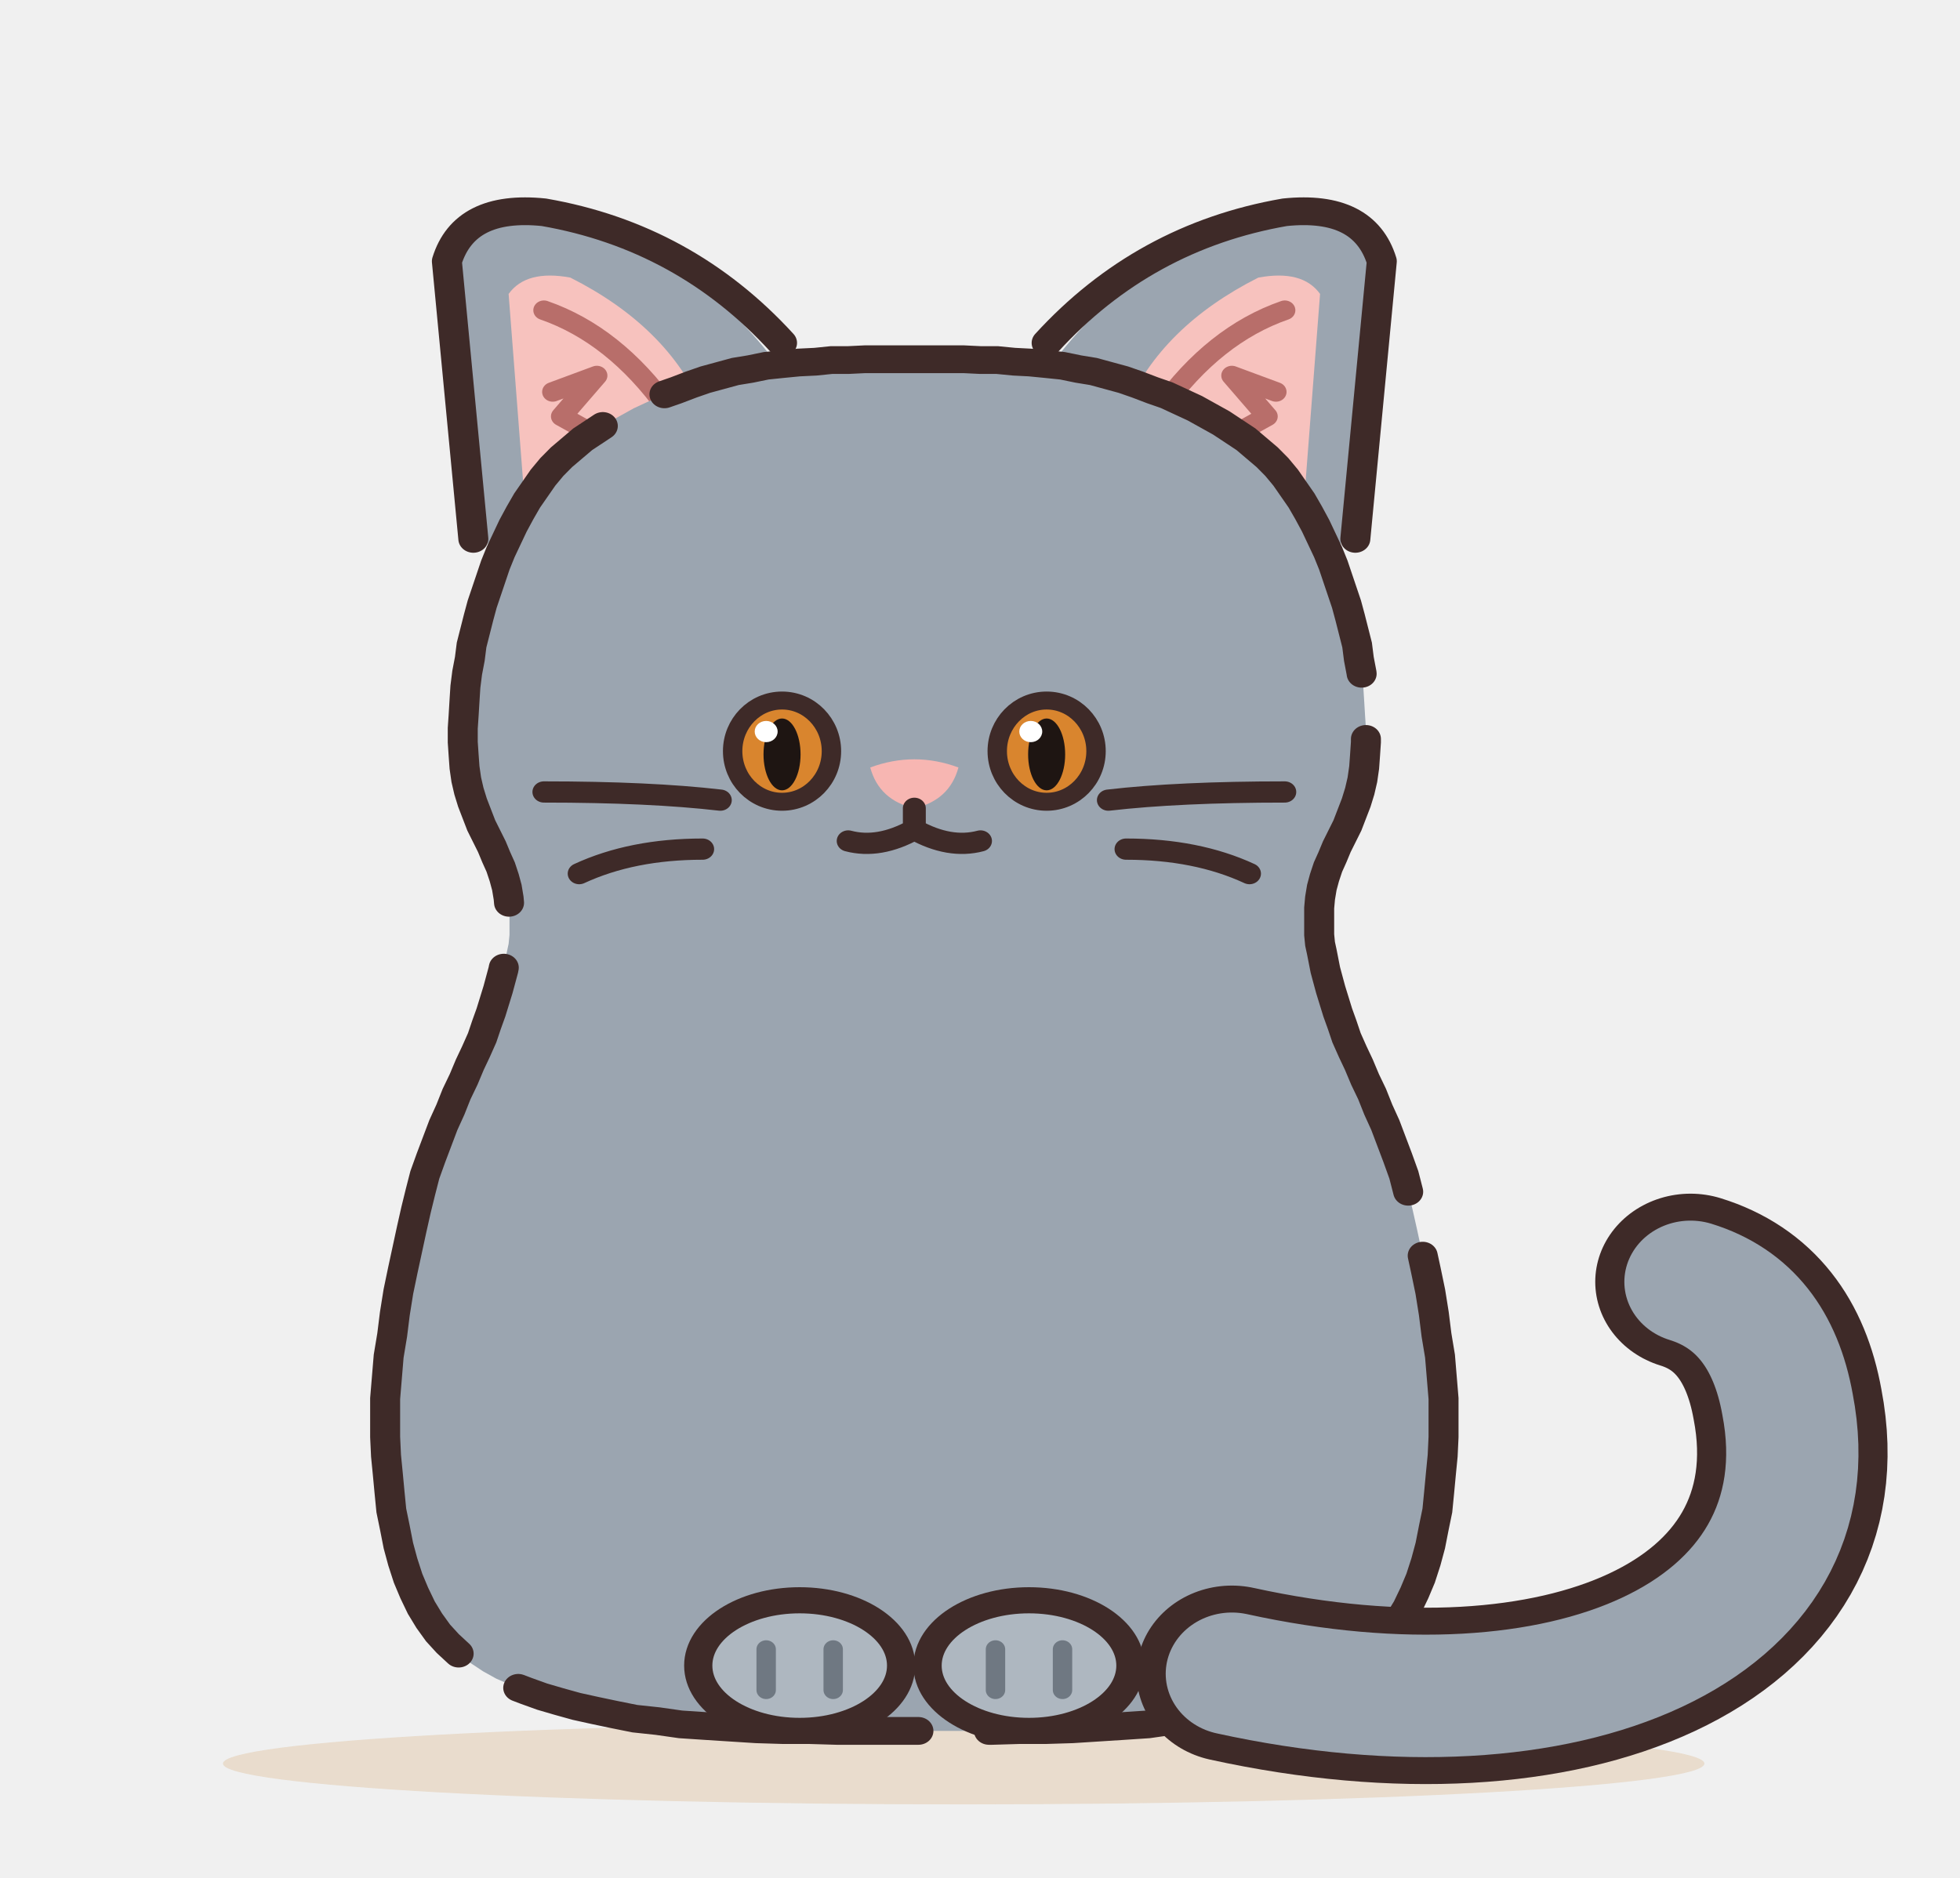
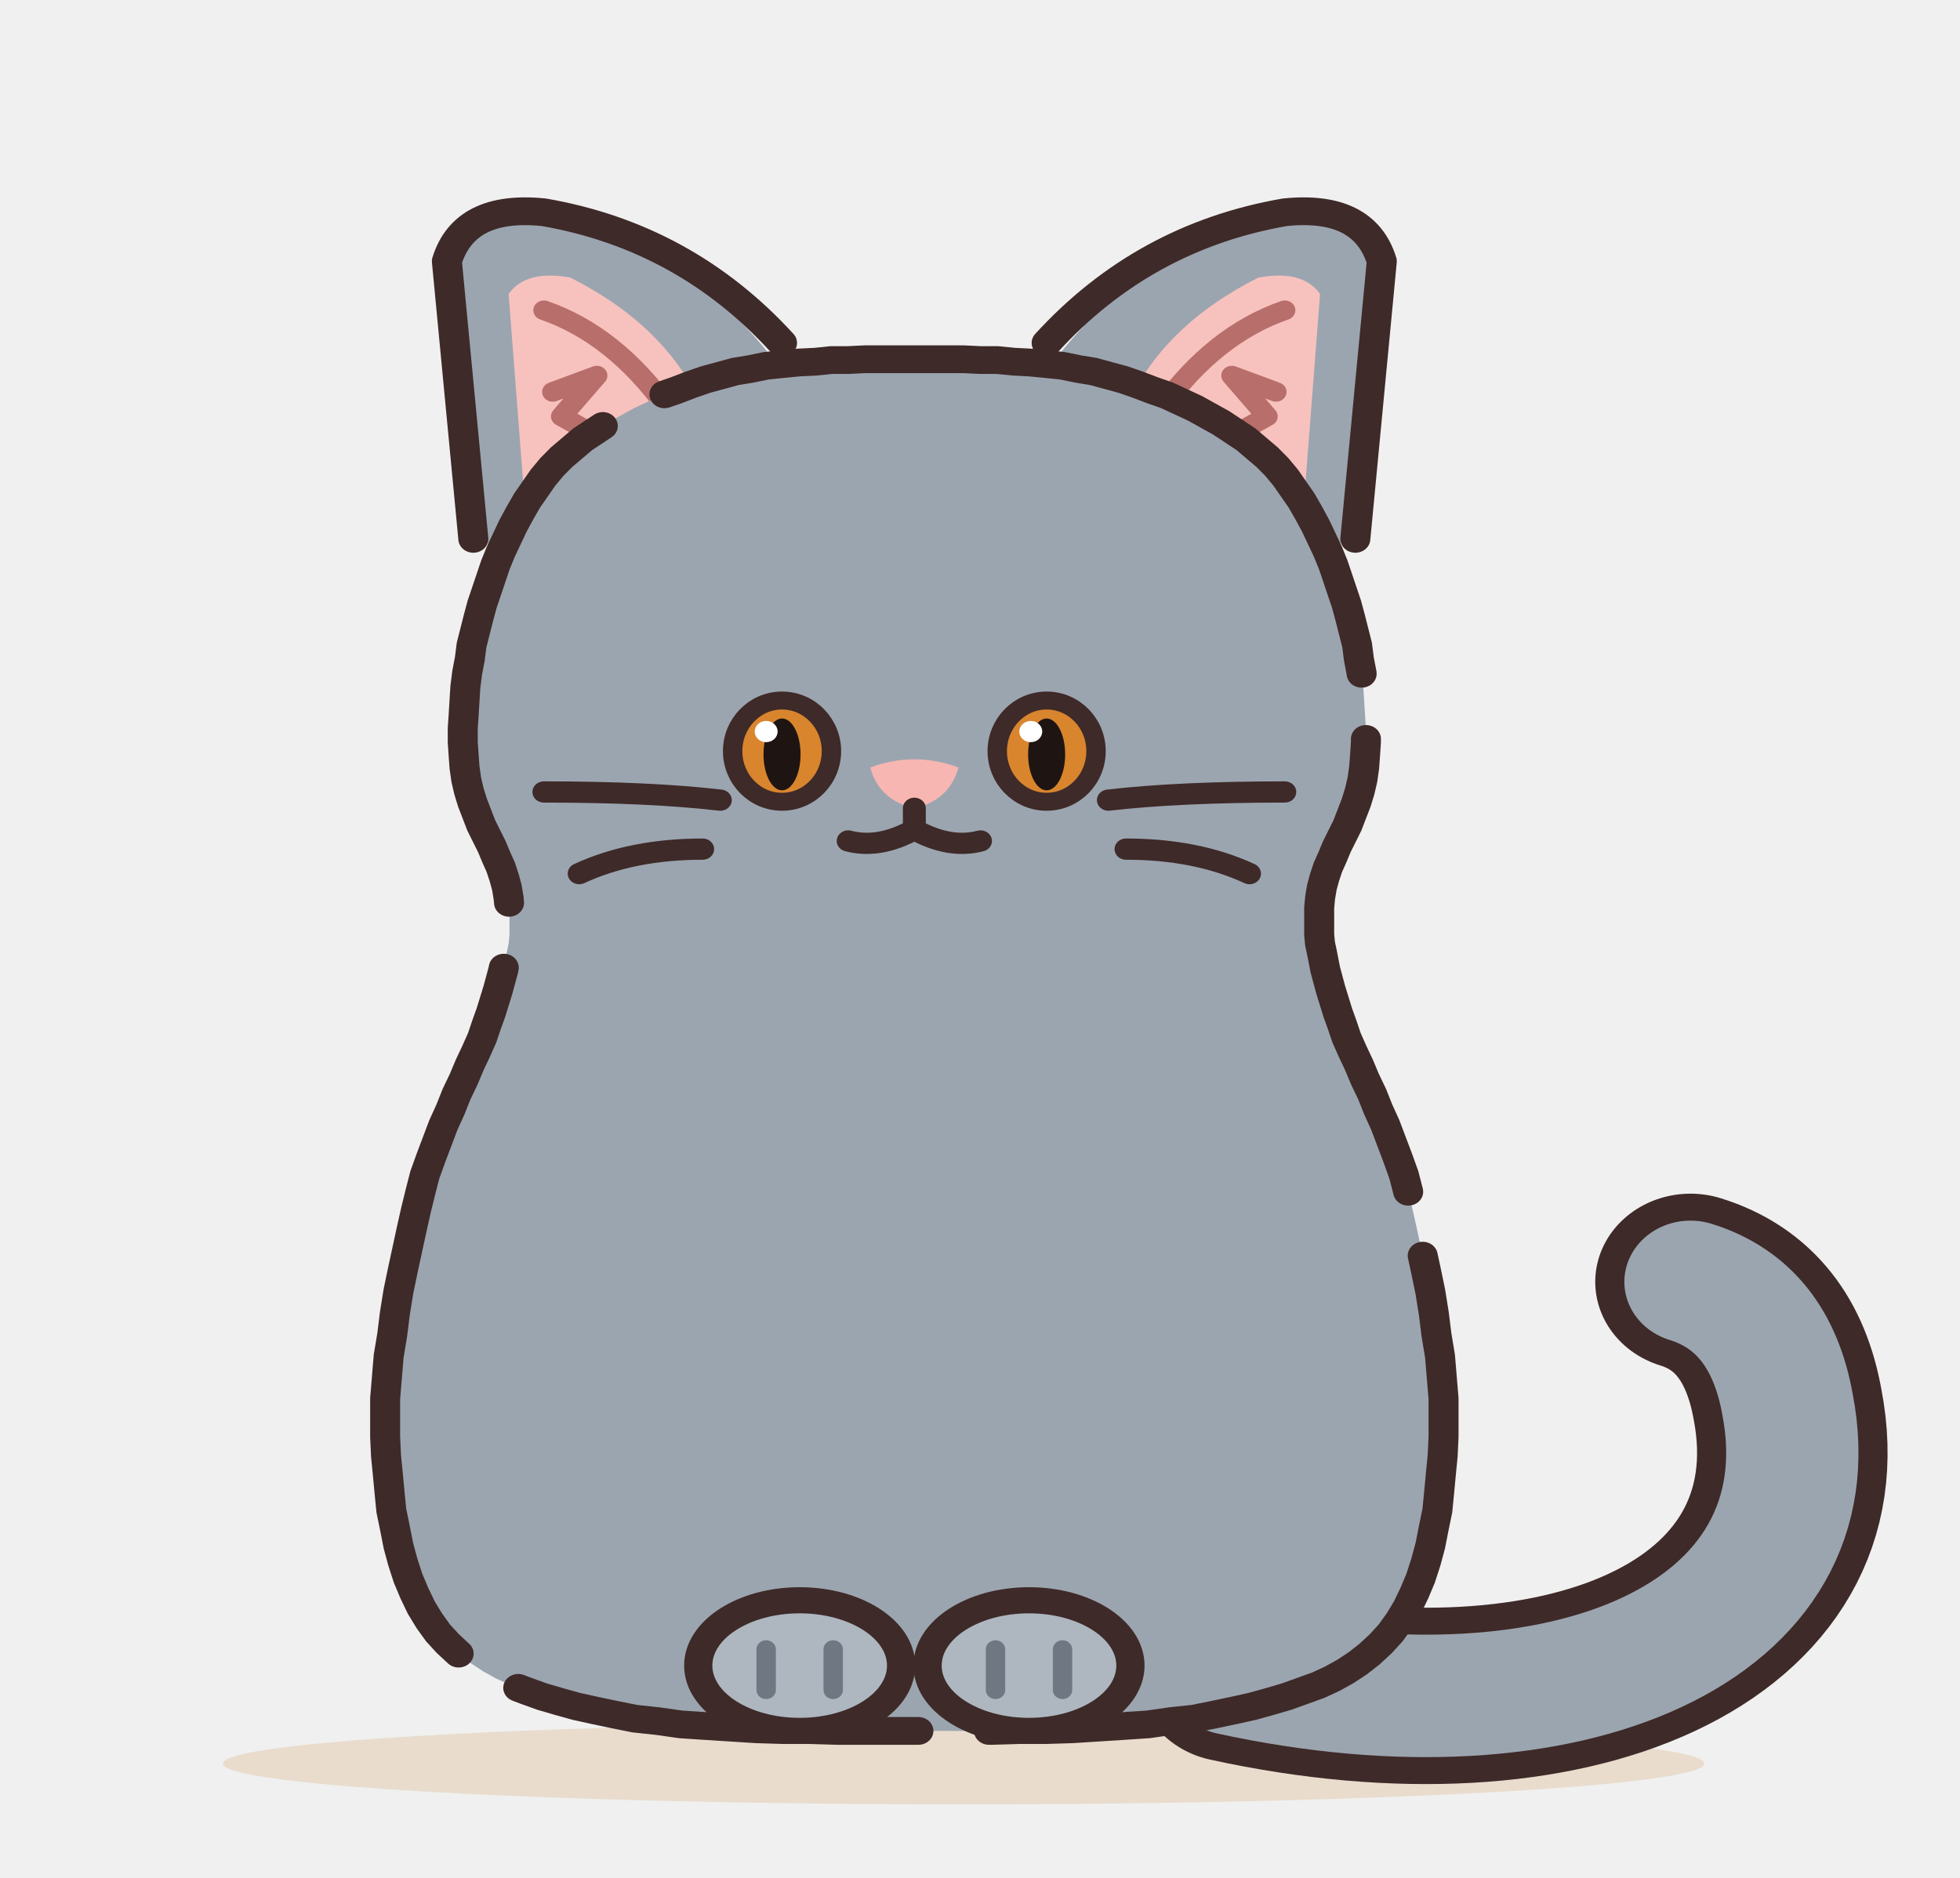
<svg xmlns="http://www.w3.org/2000/svg" width="480" height="460" viewBox="0 0 240 230" role="img" aria-label="ブリティッシュショートヘア">
  <defs>
    <filter id="british-shorthair-soft" x="-30%" y="-30%" width="160%" height="160%">
      <feGaussianBlur stdDeviation="3.5" />
    </filter>
    <clipPath id="british-shorthair-c">
      <path d="M112 44L113.8 44L115.7 44L117.6 44L119.5 44.1L121.4 44.1L123.3 44.3L125.1 44.4L127 44.6L128.8 44.8L130.6 45.2L132.3 45.5L134 46L135.7 46.5L137.3 47.1L139 47.8L140.6 48.4L142.2 49.2L143.8 50L145.3 50.9L146.8 51.8L148.2 52.8L149.6 53.8L150.8 54.9L152 56L153.1 57.2L154.1 58.5L155 59.9L155.9 61.3L156.7 62.8L157.5 64.4L158.2 66L158.9 67.6L159.5 69.2L160 70.8L160.5 72.4L161 74L161.4 75.6L161.8 77.3L162.2 79L162.4 80.7L162.7 82.4L162.9 84.1L163 85.8L163.1 87.6L163.2 89.2L163.2 90.9L163.1 92.5L163 94L162.8 95.5L162.5 96.9L162.1 98.3L161.6 99.7L161.1 101.1L160.5 102.4L159.9 103.7L159.4 105L158.9 106.2L158.5 107.5L158.2 108.7L158 110L157.9 111.2L157.9 112.4L157.9 113.5L157.9 114.5L158 115.6L158.2 116.6L158.4 117.7L158.6 118.8L158.9 120L159.2 121.2L159.6 122.6L160 124L160.5 125.5L161 127.1L161.7 128.8L162.4 130.4L163.1 132.2L163.9 134L164.6 135.9L165.4 137.8L166.1 139.8L166.8 141.8L167.5 143.9L168 146L168.5 148.2L169 150.6L169.5 153.1L170 155.6L170.5 158.2L170.9 160.9L171.2 163.5L171.6 166.1L171.8 168.7L172 171.3L172 173.7L172 176L171.9 178.3L171.7 180.5L171.5 182.8L171.3 185L170.9 187.1L170.5 189.3L170 191.3L169.4 193.3L168.7 195.1L167.9 196.9L167 198.5L166 200L164.9 201.3L163.6 202.6L162.3 203.7L160.9 204.7L159.4 205.6L157.8 206.4L156 207.1L154.2 207.8L152.3 208.4L150.3 209L148.2 209.5L146 210L143.7 210.5L141.1 210.8L138.5 211.2L135.7 211.4L132.8 211.6L129.9 211.8L126.9 211.9L123.9 211.9L120.8 212L117.8 212L114.9 212L112 212L109.1 212L106.2 212L103.2 212L100.1 211.9L97.1 211.9L94.1 211.8L91.2 211.6L88.3 211.4L85.5 211.2L82.9 210.8L80.3 210.5L78 210L75.8 209.5L73.7 209L71.7 208.4L69.8 207.8L68 207.1L66.3 206.4L64.6 205.6L63.1 204.7L61.7 203.7L60.4 202.6L59.1 201.3L58 200L57 198.5L56.1 196.9L55.3 195.1L54.6 193.3L54 191.3L53.5 189.3L53.1 187.1L52.7 185L52.5 182.8L52.3 180.5L52.1 178.3L52 176L52 173.7L52 171.3L52.2 168.7L52.4 166.1L52.8 163.5L53.1 160.9L53.5 158.2L54 155.6L54.5 153.1L55 150.6L55.5 148.2L56 146L56.5 143.9L57.2 141.8L57.9 139.8L58.6 137.8L59.4 135.9L60.1 134L60.9 132.2L61.6 130.4L62.3 128.8L63 127.1L63.5 125.5L64 124L64.4 122.6L64.8 121.2L65.1 120L65.4 118.8L65.6 117.7L65.8 116.6L66 115.6L66.1 114.5L66.1 113.5L66.1 112.4L66.1 111.2L66 110L65.8 108.7L65.5 107.5L65.1 106.2L64.6 105L64.1 103.7L63.5 102.4L62.9 101.1L62.4 99.7L61.9 98.3L61.5 96.9L61.2 95.5L61 94L60.9 92.5L60.8 90.9L60.8 89.2L60.9 87.6L61 85.8L61.1 84.1L61.3 82.4L61.6 80.7L61.8 79L62.2 77.3L62.6 75.6L63 74L63.5 72.4L64 70.8L64.5 69.2L65.1 67.6L65.8 66L66.5 64.4L67.3 62.8L68.1 61.3L69 59.9L69.9 58.5L70.9 57.2L72 56L73.2 54.9L74.4 53.8L75.8 52.8L77.2 51.8L78.7 50.9L80.2 50L81.8 49.2L83.4 48.4L85 47.8L86.7 47.1L88.3 46.5L90 46L91.7 45.5L93.4 45.2L95.2 44.8L97 44.6L98.9 44.4L100.8 44.3L102.6 44.1L104.5 44.1L106.4 44L108.3 44L110.2 44Z" />
    </clipPath>
  </defs>
  <ellipse cx="118" cy="216" rx="90.7" ry="5" fill="#E5D3BD" opacity=".7" />
  <g transform="translate(-9 0) scale(1.08 1)">
    <g>
      <g class="part-ear">
        <path d="M64 70 L60 30 Q62 25 70 26 Q86 30 96 44 Z" fill="#9BA5B0" />
        <path d="M68 64 L66 36 Q68 33 73 34 Q84 40 88 50 Z" fill="#F7C2BE" />
        <path d="M62 66 L59 32 Q61 25 70 26 Q86 29 97 42" fill="none" stroke="#3E2A28" stroke-width="3.4" stroke-linecap="round" stroke-linejoin="round" />
        <path d="M70 38 Q78 41 84 50 M71 48 L76 46 L72 51 L77 54" fill="none" stroke="#B86E6A" stroke-width="2.4" stroke-linecap="round" stroke-linejoin="round" />
      </g>
      <g class="part-ear">
        <path d="M160 70 L164 30 Q162 25 154 26 Q138 30 128 44 Z" fill="#9BA5B0" />
        <path d="M156 64 L158 36 Q156 33 151 34 Q140 40 136 50 Z" fill="#F7C2BE" />
        <path d="M162 66 L165 32 Q163 25 154 26 Q138 29 127 42" fill="none" stroke="#3E2A28" stroke-width="3.4" stroke-linecap="round" stroke-linejoin="round" />
        <path d="M154 38 Q146 41 140 50 M153 48 L148 46 L152 51 L147 54" fill="none" stroke="#B86E6A" stroke-width="2.4" stroke-linecap="round" stroke-linejoin="round" />
      </g>
    </g>
+     <g class="part-tail">
+       <path d="M148 205 C186 214 216 200 211 172 Q209 160 200 157" fill="none" stroke="#3E2A28" stroke-width="21.6" stroke-linecap="round" />
+       <path d="M148 205 C186 214 216 200 211 172 Q209 160 200 157" fill="none" stroke="#9BA5B0" stroke-width="15" stroke-linecap="round" />
+     </g>
    <path d="M112 44L113.8 44L115.7 44L117.6 44L119.5 44.1L121.4 44.1L123.3 44.3L125.1 44.4L127 44.6L128.8 44.8L130.6 45.2L132.3 45.5L134 46L135.7 46.5L137.3 47.1L139 47.8L140.6 48.4L142.2 49.2L143.8 50L145.3 50.9L146.8 51.8L148.2 52.8L149.6 53.8L150.8 54.9L152 56L153.1 57.2L154.1 58.5L155 59.9L155.9 61.3L156.7 62.8L157.5 64.4L158.2 66L158.9 67.6L159.5 69.2L160 70.8L160.5 72.4L161 74L161.4 75.6L161.8 77.3L162.2 79L162.4 80.7L162.7 82.4L162.9 84.1L163 85.8L163.1 87.6L163.2 89.2L163.2 90.9L163.1 92.5L163 94L162.8 95.5L162.5 96.9L162.1 98.3L161.6 99.7L161.1 101.1L160.5 102.4L159.9 103.7L159.4 105L158.9 106.2L158.5 107.5L158.2 108.7L158 110L157.9 111.2L157.9 112.4L157.9 113.5L157.9 114.5L158 115.6L158.2 116.6L158.4 117.7L158.6 118.8L158.9 120L159.2 121.2L159.6 122.6L160 124L160.5 125.5L161 127.1L161.7 128.8L162.4 130.4L163.1 132.2L163.9 134L164.6 135.9L165.4 137.8L166.1 139.8L166.8 141.8L167.5 143.9L168 146L168.5 148.2L169 150.6L169.5 153.1L170 155.6L170.5 158.2L170.9 160.9L171.2 163.5L171.6 166.1L171.8 168.7L172 171.3L172 173.7L172 176L171.9 178.3L171.7 180.5L171.5 182.8L171.3 185L170.9 187.1L170.5 189.3L170 191.3L169.4 193.3L168.7 195.1L167.9 196.9L167 198.5L166 200L164.9 201.3L163.6 202.6L162.3 203.7L160.9 204.7L159.4 205.6L157.8 206.4L156 207.1L154.2 207.8L152.3 208.4L150.3 209L148.2 209.5L146 210L143.7 210.5L141.1 210.8L138.5 211.2L135.7 211.4L132.8 211.6L129.9 211.8L126.9 211.9L123.9 211.9L120.8 212L117.8 212L114.9 212L112 212L109.1 212L106.2 212L103.2 212L100.1 211.9L97.1 211.9L94.1 211.8L91.2 211.6L88.3 211.4L85.5 211.2L82.9 210.8L80.3 210.5L78 210L75.8 209.5L73.7 209L71.7 208.4L69.8 207.8L68 207.1L66.3 206.4L64.6 205.6L63.1 204.7L61.7 203.7L60.4 202.6L59.1 201.3L58 200L57 198.5L56.1 196.9L55.3 195.1L54.6 193.3L54 191.3L53.5 189.3L53.1 187.1L52.7 185L52.5 182.8L52.3 180.5L52.1 178.3L52 176L52 173.7L52 171.3L52.2 168.7L52.4 166.1L52.8 163.5L53.1 160.9L53.5 158.2L54 155.6L54.5 153.1L55 150.6L55.5 148.2L56 146L56.5 143.9L57.2 141.8L57.9 139.8L58.6 137.8L59.4 135.9L60.1 134L60.9 132.2L61.6 130.4L62.3 128.8L63 127.1L63.5 125.5L64 124L64.4 122.6L64.8 121.2L65.1 120L65.4 118.8L65.6 117.7L65.8 116.6L66 115.6L66.1 114.5L66.1 113.5L66.1 112.4L66.1 111.2L66 110L65.8 108.7L65.5 107.5L65.1 106.2L64.6 105L64.1 103.7L63.5 102.4L62.9 101.1L62.4 99.7L61.9 98.3L61.5 96.9L61.2 95.5L61 94L60.9 92.5L60.8 90.9L60.8 89.2L60.9 87.6L61 85.8L61.1 84.1L61.3 82.4L61.6 80.7L61.8 79L62.2 77.3L62.6 75.6L63 74L63.5 72.4L64 70.8L64.5 69.2L65.1 67.6L65.8 66L66.5 64.4L67.3 62.8L68.1 61.3L69 59.9L69.9 58.5L70.9 57.2L72 56L73.2 54.9L74.4 53.8L75.8 52.8L77.2 51.8L78.7 50.9L80.2 50L81.8 49.2L83.4 48.4L85 47.8L86.7 47.1L88.3 46.5L90 46L91.7 45.5L93.4 45.2L95.2 44.8L97 44.6L98.9 44.4L100.8 44.3L102.6 44.1L104.5 44.1L106.4 44L108.3 44L110.2 44Z" fill="#9BA5B0" />
    <g clip-path="url(#british-shorthair-c)">
      <g />
      <g />
    </g>
    <path d="M112 44L113.8 44L115.7 44L117.6 44L119.5 44.1L121.4 44.1L123.3 44.3L125.1 44.4L127 44.6L128.8 44.8L130.6 45.2L132.3 45.5L134 46L135.7 46.5L137.3 47.1L139 47.8L140.6 48.4L142.2 49.2L143.8 50L145.3 50.9L146.8 51.8L148.2 52.8L149.6 53.8L150.8 54.9L152 56L153.1 57.2L154.1 58.5L155 59.9L155.9 61.3L156.7 62.8L157.5 64.4L158.2 66L158.9 67.6L159.5 69.2L160 70.8L160.5 72.4L161 74L161.4 75.6L161.8 77.3L162.2 79L162.4 80.7L162.7 82.4L162.9 84.1L163 85.8L163.1 87.6L163.2 89.2L163.2 90.9L163.1 92.5L163 94L162.8 95.5L162.5 96.9L162.1 98.3L161.6 99.7L161.1 101.1L160.5 102.4L159.9 103.7L159.4 105L158.9 106.2L158.5 107.5L158.2 108.7L158 110L157.9 111.2L157.9 112.4L157.9 113.5L157.9 114.5L158 115.6L158.2 116.6L158.4 117.7L158.6 118.8L158.9 120L159.2 121.2L159.6 122.6L160 124L160.5 125.5L161 127.1L161.7 128.8L162.4 130.4L163.1 132.2L163.9 134L164.6 135.9L165.4 137.8L166.1 139.8L166.8 141.8L167.5 143.9L168 146L168.5 148.2L169 150.6L169.5 153.1L170 155.6L170.5 158.2L170.9 160.9L171.2 163.5L171.6 166.1L171.8 168.7L172 171.3L172 173.7L172 176L171.9 178.3L171.7 180.5L171.5 182.8L171.3 185L170.9 187.1L170.5 189.3L170 191.3L169.4 193.3L168.7 195.1L167.9 196.9L167 198.5L166 200L164.9 201.3L163.6 202.6L162.3 203.7L160.9 204.7L159.4 205.6L157.8 206.4L156 207.1L154.2 207.8L152.3 208.4L150.3 209L148.2 209.5L146 210L143.7 210.5L141.1 210.8L138.5 211.2L135.7 211.4L132.8 211.6L129.9 211.8L126.9 211.9L123.9 211.9L120.8 212L117.8 212L114.9 212L112 212L109.1 212L106.2 212L103.2 212L100.1 211.9L97.1 211.9L94.1 211.8L91.2 211.6L88.3 211.4L85.5 211.2L82.9 210.8L80.3 210.5L78 210L75.8 209.5L73.7 209L71.7 208.4L69.8 207.8L68 207.1L66.3 206.4L64.6 205.6L63.1 204.7L61.7 203.7L60.4 202.6L59.1 201.3L58 200L57 198.5L56.1 196.9L55.3 195.1L54.6 193.3L54 191.3L53.5 189.3L53.1 187.1L52.7 185L52.5 182.8L52.3 180.5L52.1 178.3L52 176L52 173.7L52 171.3L52.2 168.7L52.4 166.1L52.8 163.5L53.1 160.9L53.5 158.2L54 155.6L54.5 153.1L55 150.6L55.5 148.2L56 146L56.5 143.9L57.2 141.8L57.9 139.8L58.6 137.8L59.4 135.9L60.1 134L60.9 132.2L61.6 130.4L62.3 128.8L63 127.1L63.5 125.5L64 124L64.4 122.6L64.8 121.2L65.1 120L65.4 118.8L65.6 117.7L65.8 116.6L66 115.6L66.1 114.5L66.1 113.5L66.1 112.4L66.1 111.2L66 110L65.8 108.7L65.5 107.5L65.1 106.2L64.6 105L64.1 103.7L63.5 102.4L62.9 101.1L62.4 99.7L61.9 98.3L61.5 96.9L61.2 95.5L61 94L60.9 92.5L60.8 90.9L60.8 89.2L60.9 87.6L61 85.8L61.1 84.1L61.3 82.4L61.6 80.7L61.8 79L62.2 77.3L62.6 75.6L63 74L63.5 72.4L64 70.8L64.5 69.2L65.1 67.6L65.8 66L66.5 64.4L67.3 62.8L68.1 61.3L69 59.9L69.9 58.5L70.9 57.2L72 56L73.2 54.9L74.4 53.8L75.8 52.8L77.2 51.8L78.7 50.9L80.2 50L81.8 49.2L83.4 48.4L85 47.8L86.7 47.1L88.3 46.5L90 46L91.7 45.5L93.4 45.2L95.2 44.8L97 44.6L98.9 44.4L100.8 44.3L102.6 44.1L104.5 44.1L106.4 44L108.3 44L110.2 44Z" fill="none" stroke="#3E2A28" stroke-width="3.4" stroke-linecap="round" stroke-dasharray="72 8 58 8 96 8 46 8 88 8 64 8" />
-     <g class="part-tail">
-       <path d="M148 205 C186 214 216 200 211 172 Q209 160 200 157" fill="none" stroke="#3E2A28" stroke-width="21.6" stroke-linecap="round" />
-       <path d="M148 205 C186 214 216 200 211 172 Q209 160 200 157" fill="none" stroke="#9BA5B0" stroke-width="15" stroke-linecap="round" />
-     </g>
    <g class="part-paw">
      <ellipse cx="99" cy="204" rx="11.5" ry="8" fill="#AEB7C0" stroke="#3E2A28" stroke-width="3.2" />
      <path d="M95.2 202v5M102.8 202v5" stroke="#6F7882" stroke-width="2.2" stroke-linecap="round" />
    </g>
    <g class="part-paw">
      <ellipse cx="125" cy="204" rx="11.5" ry="8" fill="#AEB7C0" stroke="#3E2A28" stroke-width="3.2" />
      <path d="M121.2 202v5M128.8 202v5" stroke="#6F7882" stroke-width="2.2" stroke-linecap="round" />
    </g>
    <g>
      <ellipse cx="97" cy="92" rx="5.6" ry="6.2" fill="#D9852E" stroke="#3E2A28" stroke-width="2.2" />
      <ellipse cx="97" cy="92.4" rx="2.1" ry="4.4" fill="#1E1512" />
      <circle cx="95.2" cy="89.6" r="1.3" fill="#fff" />
      <ellipse cx="127" cy="92" rx="5.6" ry="6.2" fill="#D9852E" stroke="#3E2A28" stroke-width="2.2" />
      <ellipse cx="127" cy="92.4" rx="2.1" ry="4.4" fill="#1E1512" />
      <circle cx="125.2" cy="89.6" r="1.3" fill="#fff" />
      <path d="M107 94 Q112 92 117 94 Q116 98 112 99 Q108 98 107 94 Z" fill="#F7B6B2" />
      <path d="M112 99 v2.6 M104.5 103 Q108 104 112 101.6 Q116 104 119.5 103" fill="none" stroke="#3E2A28" stroke-width="2.6" stroke-linecap="round" stroke-linejoin="round" />
      <path d="M90 98 q-8 -1 -20 -1 M88 104 q-8 0 -14 3 M134 98 q8 -1 20 -1 M136 104 q8 0 14 3" fill="none" stroke="#3E2A28" stroke-width="2.6" stroke-linecap="round" stroke-linejoin="round" />
    </g>
  </g>
</svg>
